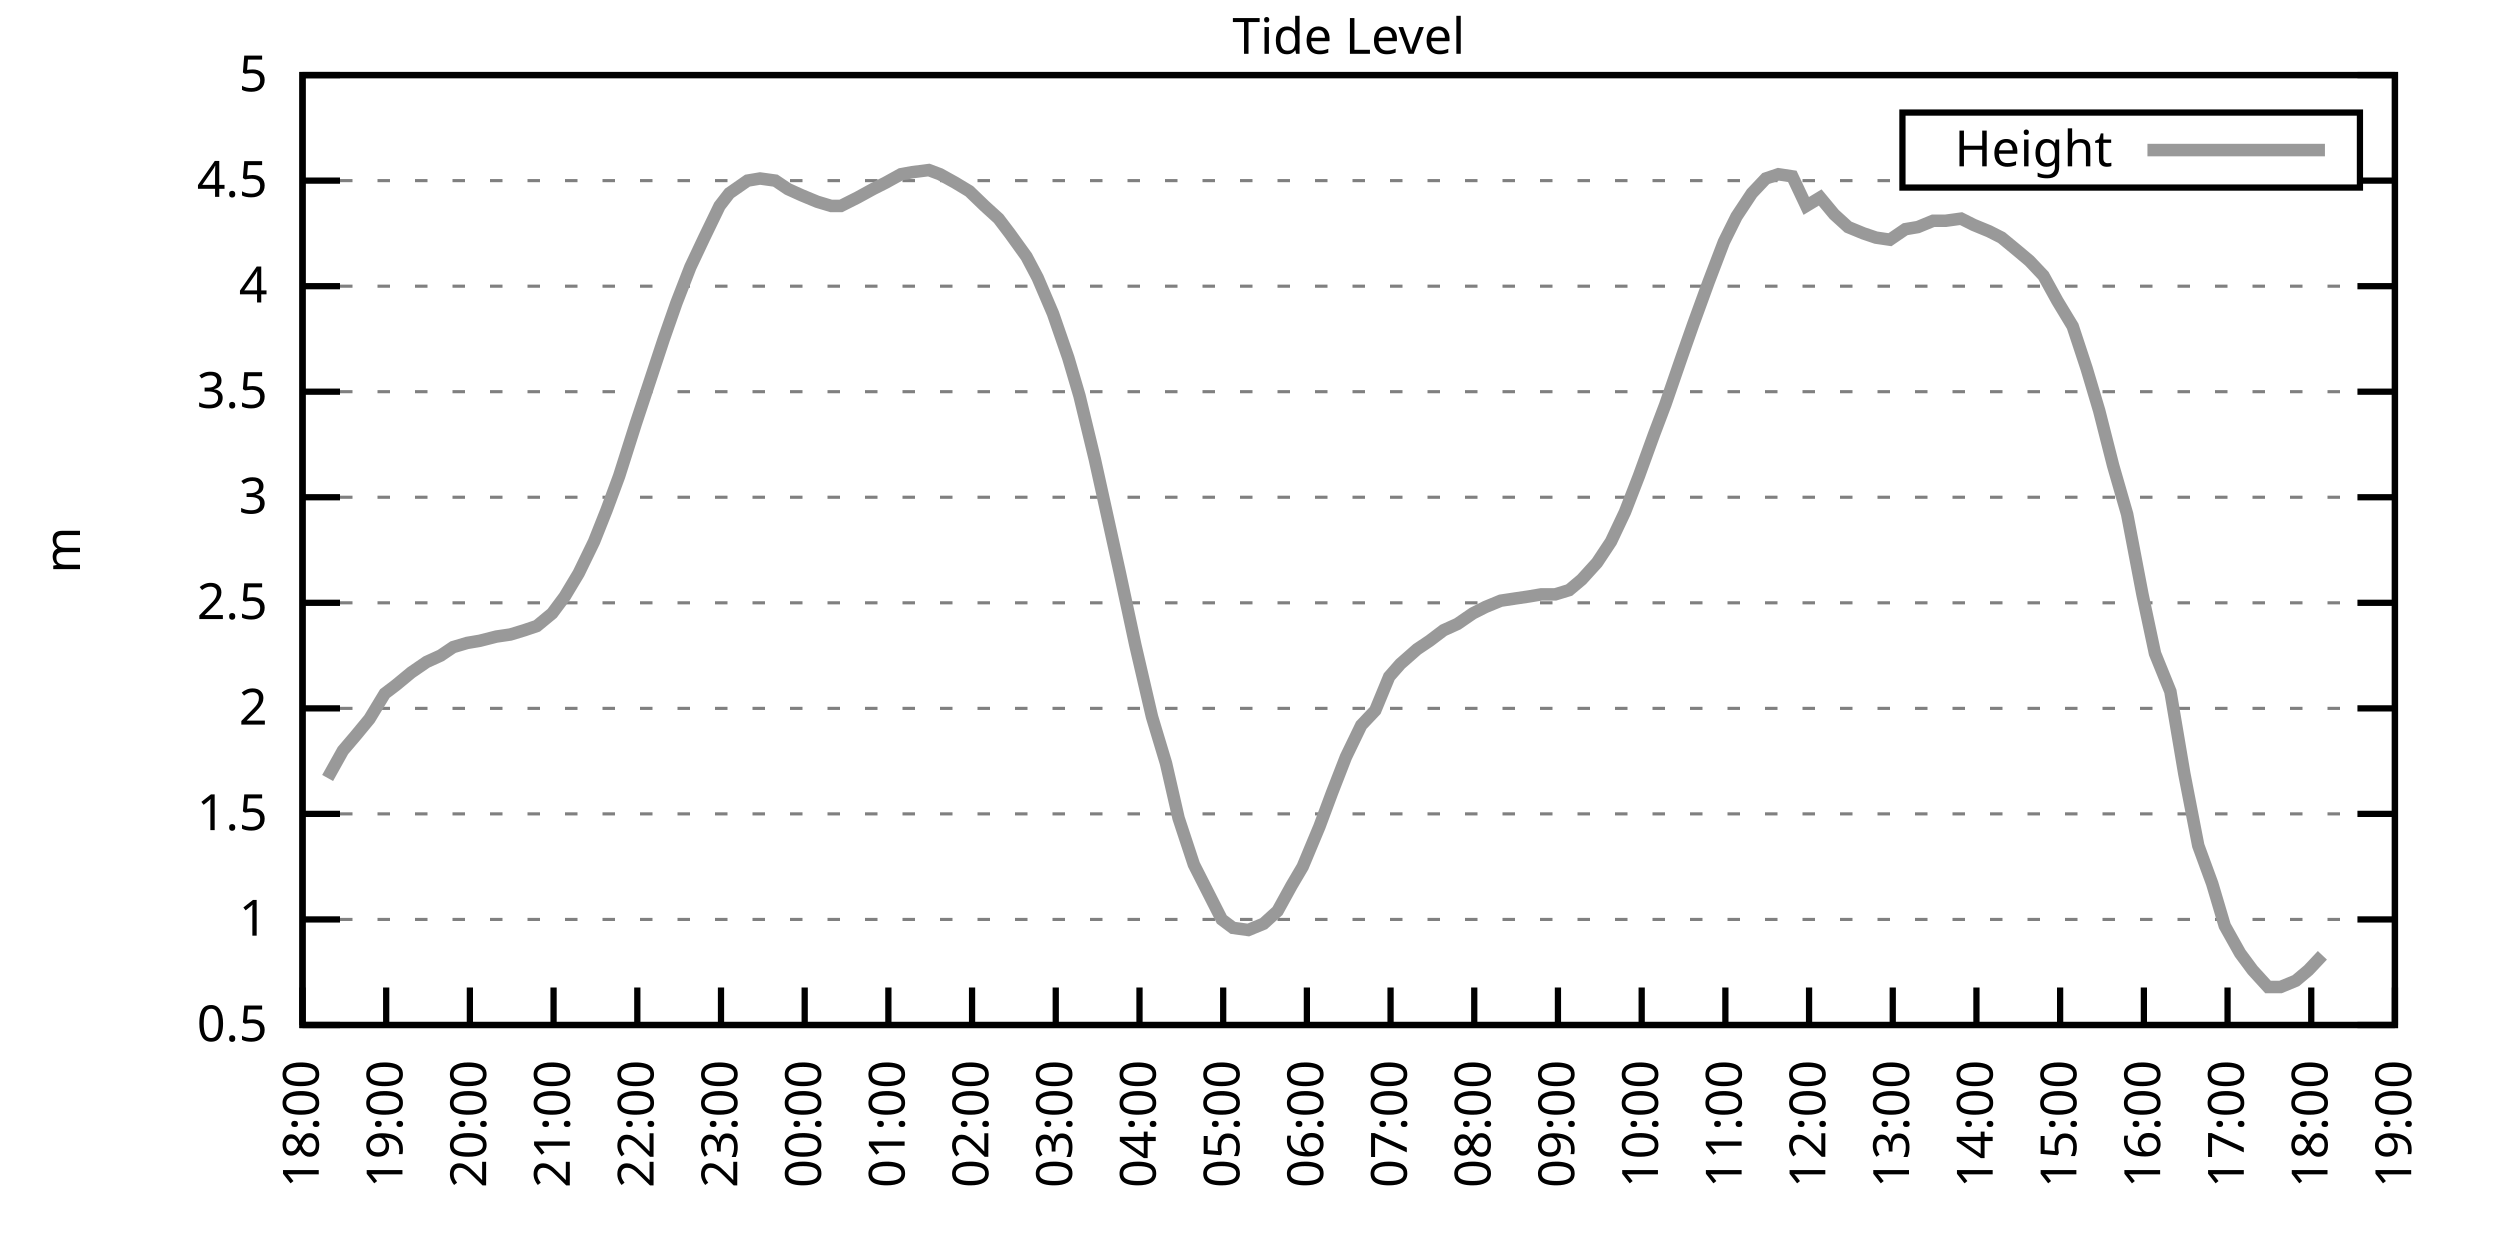
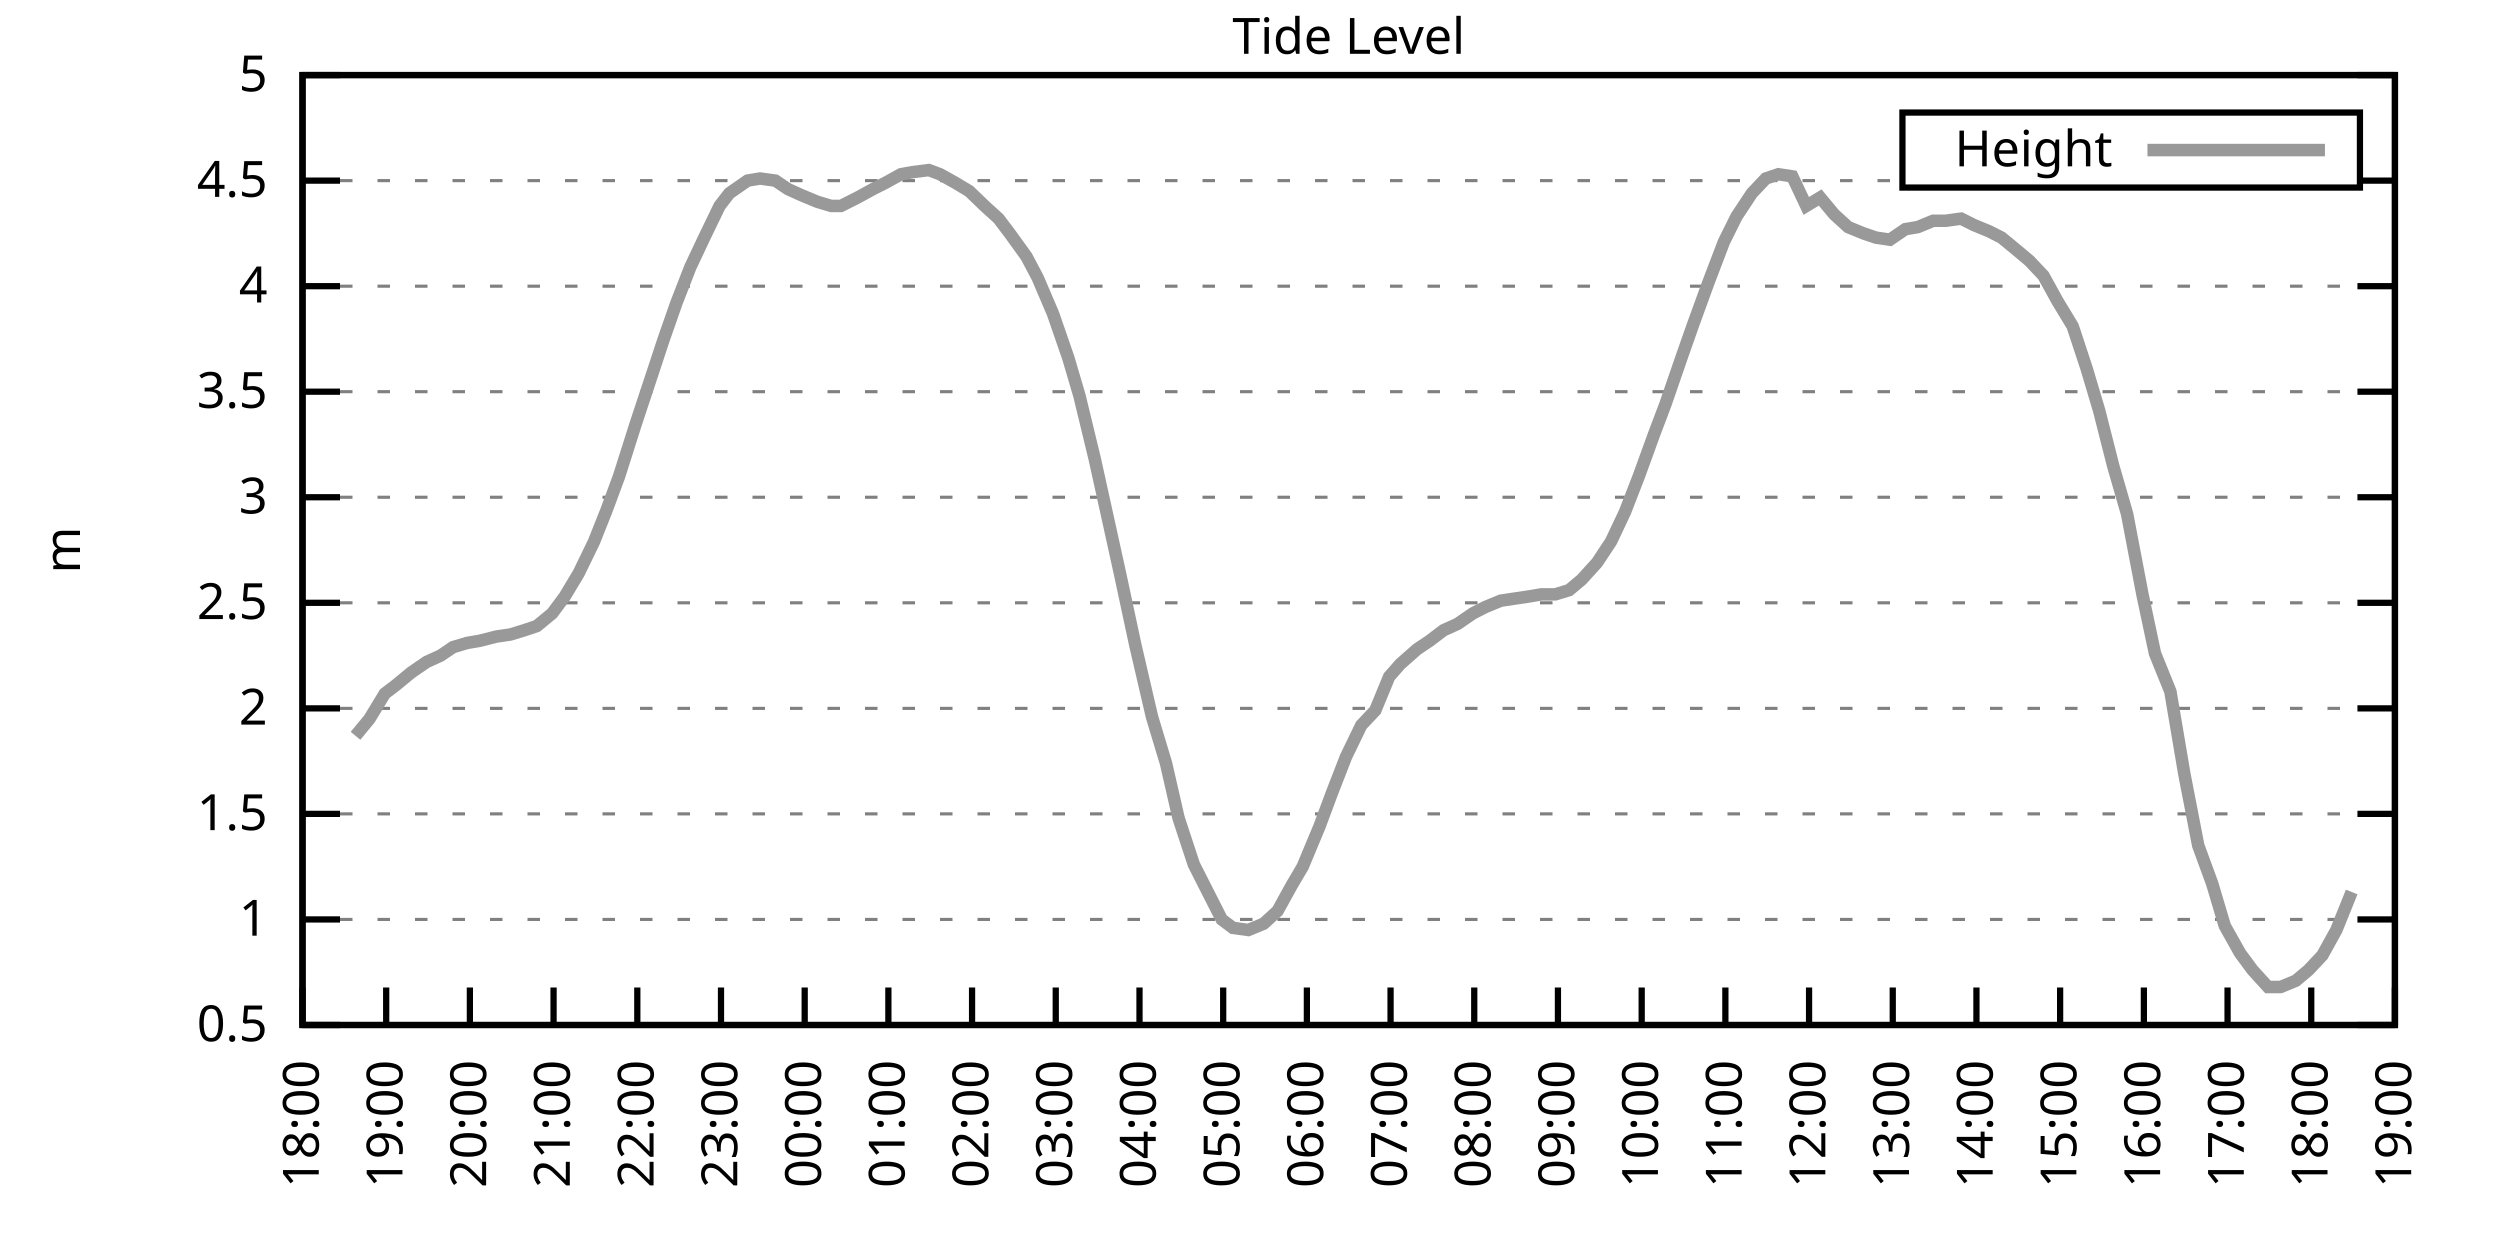
<svg xmlns="http://www.w3.org/2000/svg" xmlns:xlink="http://www.w3.org/1999/xlink" width="400" height="200" viewBox="0 0 400 200">
  <g id="gnuplot_canvas">
    <rect x="0" y="0" width="400" height="200" fill="none" />
    <defs>
      <circle id="gpDot" r="0.5" stroke-width="0.5" stroke="currentColor" />
      <path id="gpPt0" stroke-width="0.333" stroke="currentColor" d="M-1,0 h2 M0,-1 v2" />
      <path id="gpPt1" stroke-width="0.333" stroke="currentColor" d="M-1,-1 L1,1 M1,-1 L-1,1" />
      <path id="gpPt2" stroke-width="0.333" stroke="currentColor" d="M-1,0 L1,0 M0,-1 L0,1 M-1,-1 L1,1 M-1,1 L1,-1" />
      <rect id="gpPt3" stroke-width="0.333" stroke="currentColor" x="-1" y="-1" width="2" height="2" />
      <rect id="gpPt4" stroke-width="0.333" stroke="currentColor" fill="currentColor" x="-1" y="-1" width="2" height="2" />
      <circle id="gpPt5" stroke-width="0.333" stroke="currentColor" cx="0" cy="0" r="1" />
      <use xlink:href="#gpPt5" id="gpPt6" fill="currentColor" stroke="none" />
      <path id="gpPt7" stroke-width="0.333" stroke="currentColor" d="M0,-1.33 L-1.33,0.67 L1.33,0.67 z" />
      <use xlink:href="#gpPt7" id="gpPt8" fill="currentColor" stroke="none" />
      <use xlink:href="#gpPt7" id="gpPt9" stroke="currentColor" transform="rotate(180)" />
      <use xlink:href="#gpPt9" id="gpPt10" fill="currentColor" stroke="none" />
      <use xlink:href="#gpPt3" id="gpPt11" stroke="currentColor" transform="rotate(45)" />
      <use xlink:href="#gpPt11" id="gpPt12" fill="currentColor" stroke="none" />
      <path id="gpPt13" stroke-width="0.333" stroke="currentColor" d="M0,1.330 L1.265,0.411 L0.782,-1.067 L-0.782,-1.076 L-1.265,0.411 z" />
      <use xlink:href="#gpPt13" id="gpPt14" fill="currentColor" stroke="none" />
      <filter id="textbox" filterUnits="objectBoundingBox" x="0" y="0" height="1" width="1">
        <feFlood flood-color="white" flood-opacity="1" result="bgnd" />
        <feComposite in="SourceGraphic" in2="bgnd" operator="atop" />
      </filter>
      <filter id="greybox" filterUnits="objectBoundingBox" x="0" y="0" height="1" width="1">
        <feFlood flood-color="lightgrey" flood-opacity="1" result="grey" />
        <feComposite in="SourceGraphic" in2="grey" operator="atop" />
      </filter>
    </defs>
    <g fill="none" color="white" stroke="currentColor" stroke-width="1.00" stroke-linecap="butt" stroke-linejoin="miter">
</g>
    <g fill="none" color="black" stroke="currentColor" stroke-width="1.00" stroke-linecap="butt" stroke-linejoin="miter">
      <g stroke="none" shape-rendering="crispEdges">
        <polygon fill="rgb(255, 255, 255)" points="48.40,164.00 383.18,164.00 383.18,12.02 48.40,12.02 " />
      </g>
    </g>
    <g fill="none" color="black" stroke="currentColor" stroke-width="1.00" stroke-linecap="butt" stroke-linejoin="miter">
</g>
    <g fill="none" color="black" stroke="black" stroke-width="0.50" stroke-linecap="butt" stroke-linejoin="miter">
</g>
    <g fill="none" color="gray" stroke="currentColor" stroke-width="0.50" stroke-linecap="butt" stroke-linejoin="miter">
      <path stroke="gray" stroke-dasharray="2,4" class="gridline" d="M48.40,164.00 L383.19,164.00  " />
    </g>
    <g fill="none" color="gray" stroke="gray" stroke-width="1.00" stroke-linecap="butt" stroke-linejoin="miter">
</g>
    <g fill="none" color="black" stroke="currentColor" stroke-width="1.00" stroke-linecap="butt" stroke-linejoin="miter">
      <path stroke="black" d="M48.40,164.00 L54.40,164.00 M383.19,164.00 L377.19,164.00  " />
      <g transform="translate(42.80,166.60)" stroke="none" fill="black" font-family="Sans" font-size="8.00" text-anchor="end">
        <text>
          <tspan font-family="Sans"> 0.5</tspan>
        </text>
      </g>
    </g>
    <g fill="none" color="black" stroke="currentColor" stroke-width="1.00" stroke-linecap="butt" stroke-linejoin="miter">
</g>
    <g fill="none" color="black" stroke="black" stroke-width="0.50" stroke-linecap="butt" stroke-linejoin="miter">
</g>
    <g fill="none" color="gray" stroke="currentColor" stroke-width="0.50" stroke-linecap="butt" stroke-linejoin="miter">
      <path stroke="gray" stroke-dasharray="2,4" class="gridline" d="M48.40,147.11 L383.19,147.11  " />
    </g>
    <g fill="none" color="gray" stroke="gray" stroke-width="1.00" stroke-linecap="butt" stroke-linejoin="miter">
</g>
    <g fill="none" color="black" stroke="currentColor" stroke-width="1.00" stroke-linecap="butt" stroke-linejoin="miter">
      <path stroke="black" d="M48.40,147.11 L54.40,147.11 M383.19,147.11 L377.19,147.11  " />
      <g transform="translate(42.80,149.71)" stroke="none" fill="black" font-family="Sans" font-size="8.00" text-anchor="end">
        <text>
          <tspan font-family="Sans"> 1</tspan>
        </text>
      </g>
    </g>
    <g fill="none" color="black" stroke="currentColor" stroke-width="1.00" stroke-linecap="butt" stroke-linejoin="miter">
</g>
    <g fill="none" color="black" stroke="black" stroke-width="0.50" stroke-linecap="butt" stroke-linejoin="miter">
</g>
    <g fill="none" color="gray" stroke="currentColor" stroke-width="0.50" stroke-linecap="butt" stroke-linejoin="miter">
      <path stroke="gray" stroke-dasharray="2,4" class="gridline" d="M48.40,130.22 L383.19,130.22  " />
    </g>
    <g fill="none" color="gray" stroke="gray" stroke-width="1.00" stroke-linecap="butt" stroke-linejoin="miter">
</g>
    <g fill="none" color="black" stroke="currentColor" stroke-width="1.00" stroke-linecap="butt" stroke-linejoin="miter">
      <path stroke="black" d="M48.40,130.22 L54.40,130.22 M383.19,130.22 L377.19,130.22  " />
      <g transform="translate(42.80,132.82)" stroke="none" fill="black" font-family="Sans" font-size="8.00" text-anchor="end">
        <text>
          <tspan font-family="Sans"> 1.5</tspan>
        </text>
      </g>
    </g>
    <g fill="none" color="black" stroke="currentColor" stroke-width="1.00" stroke-linecap="butt" stroke-linejoin="miter">
</g>
    <g fill="none" color="black" stroke="black" stroke-width="0.50" stroke-linecap="butt" stroke-linejoin="miter">
</g>
    <g fill="none" color="gray" stroke="currentColor" stroke-width="0.50" stroke-linecap="butt" stroke-linejoin="miter">
      <path stroke="gray" stroke-dasharray="2,4" class="gridline" d="M48.40,113.34 L383.19,113.34  " />
    </g>
    <g fill="none" color="gray" stroke="gray" stroke-width="1.00" stroke-linecap="butt" stroke-linejoin="miter">
</g>
    <g fill="none" color="black" stroke="currentColor" stroke-width="1.00" stroke-linecap="butt" stroke-linejoin="miter">
      <path stroke="black" d="M48.40,113.34 L54.40,113.34 M383.19,113.34 L377.19,113.34  " />
      <g transform="translate(42.80,115.94)" stroke="none" fill="black" font-family="Sans" font-size="8.00" text-anchor="end">
        <text>
          <tspan font-family="Sans"> 2</tspan>
        </text>
      </g>
    </g>
    <g fill="none" color="black" stroke="currentColor" stroke-width="1.00" stroke-linecap="butt" stroke-linejoin="miter">
</g>
    <g fill="none" color="black" stroke="black" stroke-width="0.50" stroke-linecap="butt" stroke-linejoin="miter">
</g>
    <g fill="none" color="gray" stroke="currentColor" stroke-width="0.50" stroke-linecap="butt" stroke-linejoin="miter">
      <path stroke="gray" stroke-dasharray="2,4" class="gridline" d="M48.40,96.45 L383.19,96.45  " />
    </g>
    <g fill="none" color="gray" stroke="gray" stroke-width="1.00" stroke-linecap="butt" stroke-linejoin="miter">
</g>
    <g fill="none" color="black" stroke="currentColor" stroke-width="1.00" stroke-linecap="butt" stroke-linejoin="miter">
      <path stroke="black" d="M48.40,96.45 L54.40,96.45 M383.19,96.45 L377.19,96.45  " />
      <g transform="translate(42.80,99.05)" stroke="none" fill="black" font-family="Sans" font-size="8.00" text-anchor="end">
        <text>
          <tspan font-family="Sans"> 2.5</tspan>
        </text>
      </g>
    </g>
    <g fill="none" color="black" stroke="currentColor" stroke-width="1.00" stroke-linecap="butt" stroke-linejoin="miter">
</g>
    <g fill="none" color="black" stroke="black" stroke-width="0.50" stroke-linecap="butt" stroke-linejoin="miter">
</g>
    <g fill="none" color="gray" stroke="currentColor" stroke-width="0.50" stroke-linecap="butt" stroke-linejoin="miter">
      <path stroke="gray" stroke-dasharray="2,4" class="gridline" d="M48.40,79.56 L383.19,79.56  " />
    </g>
    <g fill="none" color="gray" stroke="gray" stroke-width="1.00" stroke-linecap="butt" stroke-linejoin="miter">
</g>
    <g fill="none" color="black" stroke="currentColor" stroke-width="1.00" stroke-linecap="butt" stroke-linejoin="miter">
      <path stroke="black" d="M48.40,79.56 L54.40,79.56 M383.19,79.56 L377.19,79.56  " />
      <g transform="translate(42.80,82.16)" stroke="none" fill="black" font-family="Sans" font-size="8.00" text-anchor="end">
        <text>
          <tspan font-family="Sans"> 3</tspan>
        </text>
      </g>
    </g>
    <g fill="none" color="black" stroke="currentColor" stroke-width="1.00" stroke-linecap="butt" stroke-linejoin="miter">
</g>
    <g fill="none" color="black" stroke="black" stroke-width="0.50" stroke-linecap="butt" stroke-linejoin="miter">
</g>
    <g fill="none" color="gray" stroke="currentColor" stroke-width="0.50" stroke-linecap="butt" stroke-linejoin="miter">
      <path stroke="gray" stroke-dasharray="2,4" class="gridline" d="M48.40,62.67 L383.19,62.67  " />
    </g>
    <g fill="none" color="gray" stroke="gray" stroke-width="1.00" stroke-linecap="butt" stroke-linejoin="miter">
</g>
    <g fill="none" color="black" stroke="currentColor" stroke-width="1.00" stroke-linecap="butt" stroke-linejoin="miter">
      <path stroke="black" d="M48.40,62.67 L54.40,62.67 M383.19,62.67 L377.19,62.67  " />
      <g transform="translate(42.80,65.27)" stroke="none" fill="black" font-family="Sans" font-size="8.00" text-anchor="end">
        <text>
          <tspan font-family="Sans"> 3.5</tspan>
        </text>
      </g>
    </g>
    <g fill="none" color="black" stroke="currentColor" stroke-width="1.00" stroke-linecap="butt" stroke-linejoin="miter">
</g>
    <g fill="none" color="black" stroke="black" stroke-width="0.50" stroke-linecap="butt" stroke-linejoin="miter">
</g>
    <g fill="none" color="gray" stroke="currentColor" stroke-width="0.50" stroke-linecap="butt" stroke-linejoin="miter">
      <path stroke="gray" stroke-dasharray="2,4" class="gridline" d="M48.40,45.79 L383.19,45.79  " />
    </g>
    <g fill="none" color="gray" stroke="gray" stroke-width="1.00" stroke-linecap="butt" stroke-linejoin="miter">
</g>
    <g fill="none" color="black" stroke="currentColor" stroke-width="1.00" stroke-linecap="butt" stroke-linejoin="miter">
      <path stroke="black" d="M48.40,45.79 L54.40,45.79 M383.19,45.79 L377.19,45.79  " />
      <g transform="translate(42.80,48.39)" stroke="none" fill="black" font-family="Sans" font-size="8.00" text-anchor="end">
        <text>
          <tspan font-family="Sans"> 4</tspan>
        </text>
      </g>
    </g>
    <g fill="none" color="black" stroke="currentColor" stroke-width="1.00" stroke-linecap="butt" stroke-linejoin="miter">
</g>
    <g fill="none" color="black" stroke="black" stroke-width="0.50" stroke-linecap="butt" stroke-linejoin="miter">
</g>
    <g fill="none" color="gray" stroke="currentColor" stroke-width="0.50" stroke-linecap="butt" stroke-linejoin="miter">
      <path stroke="gray" stroke-dasharray="2,4" class="gridline" d="M48.40,28.90 L304.39,28.90 M377.59,28.90 L383.19,28.90  " />
    </g>
    <g fill="none" color="gray" stroke="gray" stroke-width="1.00" stroke-linecap="butt" stroke-linejoin="miter">
</g>
    <g fill="none" color="black" stroke="currentColor" stroke-width="1.00" stroke-linecap="butt" stroke-linejoin="miter">
      <path stroke="black" d="M48.40,28.90 L54.40,28.90 M383.19,28.90 L377.19,28.90  " />
      <g transform="translate(42.80,31.50)" stroke="none" fill="black" font-family="Sans" font-size="8.00" text-anchor="end">
        <text>
          <tspan font-family="Sans"> 4.5</tspan>
        </text>
      </g>
    </g>
    <g fill="none" color="black" stroke="currentColor" stroke-width="1.00" stroke-linecap="butt" stroke-linejoin="miter">
</g>
    <g fill="none" color="black" stroke="black" stroke-width="0.50" stroke-linecap="butt" stroke-linejoin="miter">
</g>
    <g fill="none" color="gray" stroke="currentColor" stroke-width="0.50" stroke-linecap="butt" stroke-linejoin="miter">
      <path stroke="gray" stroke-dasharray="2,4" class="gridline" d="M48.40,12.01 L383.19,12.01  " />
    </g>
    <g fill="none" color="gray" stroke="gray" stroke-width="1.00" stroke-linecap="butt" stroke-linejoin="miter">
</g>
    <g fill="none" color="black" stroke="currentColor" stroke-width="1.00" stroke-linecap="butt" stroke-linejoin="miter">
      <path stroke="black" d="M48.40,12.01 L54.40,12.01 M383.19,12.01 L377.19,12.01  " />
      <g transform="translate(42.80,14.61)" stroke="none" fill="black" font-family="Sans" font-size="8.00" text-anchor="end">
        <text>
          <tspan font-family="Sans"> 5</tspan>
        </text>
      </g>
    </g>
    <g fill="none" color="black" stroke="currentColor" stroke-width="1.00" stroke-linecap="butt" stroke-linejoin="miter">
      <path stroke="black" d="M48.40,164.00 L48.40,158.00  " />
      <g transform="translate(51.00,169.60) rotate(270.00)" stroke="none" fill="black" font-family="Sans" font-size="8.00" text-anchor="end">
        <text>
          <tspan font-family="Sans">18:00</tspan>
        </text>
      </g>
    </g>
    <g fill="none" color="black" stroke="currentColor" stroke-width="1.00" stroke-linecap="butt" stroke-linejoin="miter">
      <path stroke="black" d="M61.79,164.00 L61.79,158.00  " />
      <g transform="translate(64.39,169.60) rotate(270.00)" stroke="none" fill="black" font-family="Sans" font-size="8.00" text-anchor="end">
        <text>
          <tspan font-family="Sans">19:00</tspan>
        </text>
      </g>
    </g>
    <g fill="none" color="black" stroke="currentColor" stroke-width="1.00" stroke-linecap="butt" stroke-linejoin="miter">
      <path stroke="black" d="M75.18,164.00 L75.18,158.00  " />
      <g transform="translate(77.78,169.60) rotate(270.00)" stroke="none" fill="black" font-family="Sans" font-size="8.00" text-anchor="end">
        <text>
          <tspan font-family="Sans">20:00</tspan>
        </text>
      </g>
    </g>
    <g fill="none" color="black" stroke="currentColor" stroke-width="1.00" stroke-linecap="butt" stroke-linejoin="miter">
      <path stroke="black" d="M88.57,164.00 L88.57,158.00  " />
      <g transform="translate(91.17,169.60) rotate(270.00)" stroke="none" fill="black" font-family="Sans" font-size="8.00" text-anchor="end">
        <text>
          <tspan font-family="Sans">21:00</tspan>
        </text>
      </g>
    </g>
    <g fill="none" color="black" stroke="currentColor" stroke-width="1.00" stroke-linecap="butt" stroke-linejoin="miter">
      <path stroke="black" d="M101.97,164.00 L101.97,158.00  " />
      <g transform="translate(104.57,169.60) rotate(270.00)" stroke="none" fill="black" font-family="Sans" font-size="8.00" text-anchor="end">
        <text>
          <tspan font-family="Sans">22:00</tspan>
        </text>
      </g>
    </g>
    <g fill="none" color="black" stroke="currentColor" stroke-width="1.00" stroke-linecap="butt" stroke-linejoin="miter">
      <path stroke="black" d="M115.36,164.00 L115.36,158.00  " />
      <g transform="translate(117.96,169.60) rotate(270.00)" stroke="none" fill="black" font-family="Sans" font-size="8.00" text-anchor="end">
        <text>
          <tspan font-family="Sans">23:00</tspan>
        </text>
      </g>
    </g>
    <g fill="none" color="black" stroke="currentColor" stroke-width="1.00" stroke-linecap="butt" stroke-linejoin="miter">
      <path stroke="black" d="M128.75,164.00 L128.75,158.00  " />
      <g transform="translate(131.35,169.60) rotate(270.00)" stroke="none" fill="black" font-family="Sans" font-size="8.00" text-anchor="end">
        <text>
          <tspan font-family="Sans">00:00</tspan>
        </text>
      </g>
    </g>
    <g fill="none" color="black" stroke="currentColor" stroke-width="1.00" stroke-linecap="butt" stroke-linejoin="miter">
      <path stroke="black" d="M142.14,164.00 L142.14,158.00  " />
      <g transform="translate(144.74,169.60) rotate(270.00)" stroke="none" fill="black" font-family="Sans" font-size="8.00" text-anchor="end">
        <text>
          <tspan font-family="Sans">01:00</tspan>
        </text>
      </g>
    </g>
    <g fill="none" color="black" stroke="currentColor" stroke-width="1.00" stroke-linecap="butt" stroke-linejoin="miter">
      <path stroke="black" d="M155.53,164.00 L155.53,158.00  " />
      <g transform="translate(158.13,169.60) rotate(270.00)" stroke="none" fill="black" font-family="Sans" font-size="8.00" text-anchor="end">
        <text>
          <tspan font-family="Sans">02:00</tspan>
        </text>
      </g>
    </g>
    <g fill="none" color="black" stroke="currentColor" stroke-width="1.00" stroke-linecap="butt" stroke-linejoin="miter">
      <path stroke="black" d="M168.92,164.00 L168.92,158.00  " />
      <g transform="translate(171.52,169.60) rotate(270.00)" stroke="none" fill="black" font-family="Sans" font-size="8.00" text-anchor="end">
        <text>
          <tspan font-family="Sans">03:00</tspan>
        </text>
      </g>
    </g>
    <g fill="none" color="black" stroke="currentColor" stroke-width="1.00" stroke-linecap="butt" stroke-linejoin="miter">
      <path stroke="black" d="M182.32,164.00 L182.32,158.00  " />
      <g transform="translate(184.92,169.60) rotate(270.00)" stroke="none" fill="black" font-family="Sans" font-size="8.00" text-anchor="end">
        <text>
          <tspan font-family="Sans">04:00</tspan>
        </text>
      </g>
    </g>
    <g fill="none" color="black" stroke="currentColor" stroke-width="1.00" stroke-linecap="butt" stroke-linejoin="miter">
      <path stroke="black" d="M195.71,164.00 L195.71,158.00  " />
      <g transform="translate(198.31,169.60) rotate(270.00)" stroke="none" fill="black" font-family="Sans" font-size="8.00" text-anchor="end">
        <text>
          <tspan font-family="Sans">05:00</tspan>
        </text>
      </g>
    </g>
    <g fill="none" color="black" stroke="currentColor" stroke-width="1.00" stroke-linecap="butt" stroke-linejoin="miter">
      <path stroke="black" d="M209.10,164.00 L209.10,158.00  " />
      <g transform="translate(211.70,169.60) rotate(270.00)" stroke="none" fill="black" font-family="Sans" font-size="8.00" text-anchor="end">
        <text>
          <tspan font-family="Sans">06:00</tspan>
        </text>
      </g>
    </g>
    <g fill="none" color="black" stroke="currentColor" stroke-width="1.00" stroke-linecap="butt" stroke-linejoin="miter">
      <path stroke="black" d="M222.49,164.00 L222.49,158.00  " />
      <g transform="translate(225.09,169.60) rotate(270.00)" stroke="none" fill="black" font-family="Sans" font-size="8.00" text-anchor="end">
        <text>
          <tspan font-family="Sans">07:00</tspan>
        </text>
      </g>
    </g>
    <g fill="none" color="black" stroke="currentColor" stroke-width="1.00" stroke-linecap="butt" stroke-linejoin="miter">
      <path stroke="black" d="M235.88,164.00 L235.88,158.00  " />
      <g transform="translate(238.48,169.60) rotate(270.00)" stroke="none" fill="black" font-family="Sans" font-size="8.00" text-anchor="end">
        <text>
          <tspan font-family="Sans">08:00</tspan>
        </text>
      </g>
    </g>
    <g fill="none" color="black" stroke="currentColor" stroke-width="1.00" stroke-linecap="butt" stroke-linejoin="miter">
      <path stroke="black" d="M249.27,164.00 L249.27,158.00  " />
      <g transform="translate(251.87,169.60) rotate(270.00)" stroke="none" fill="black" font-family="Sans" font-size="8.00" text-anchor="end">
        <text>
          <tspan font-family="Sans">09:00</tspan>
        </text>
      </g>
    </g>
    <g fill="none" color="black" stroke="currentColor" stroke-width="1.00" stroke-linecap="butt" stroke-linejoin="miter">
      <path stroke="black" d="M262.67,164.00 L262.67,158.00  " />
      <g transform="translate(265.27,169.60) rotate(270.00)" stroke="none" fill="black" font-family="Sans" font-size="8.00" text-anchor="end">
        <text>
          <tspan font-family="Sans">10:00</tspan>
        </text>
      </g>
    </g>
    <g fill="none" color="black" stroke="currentColor" stroke-width="1.00" stroke-linecap="butt" stroke-linejoin="miter">
      <path stroke="black" d="M276.06,164.00 L276.06,158.00  " />
      <g transform="translate(278.66,169.60) rotate(270.00)" stroke="none" fill="black" font-family="Sans" font-size="8.00" text-anchor="end">
        <text>
          <tspan font-family="Sans">11:00</tspan>
        </text>
      </g>
    </g>
    <g fill="none" color="black" stroke="currentColor" stroke-width="1.00" stroke-linecap="butt" stroke-linejoin="miter">
      <path stroke="black" d="M289.45,164.00 L289.45,158.00  " />
      <g transform="translate(292.05,169.60) rotate(270.00)" stroke="none" fill="black" font-family="Sans" font-size="8.00" text-anchor="end">
        <text>
          <tspan font-family="Sans">12:00</tspan>
        </text>
      </g>
    </g>
    <g fill="none" color="black" stroke="currentColor" stroke-width="1.00" stroke-linecap="butt" stroke-linejoin="miter">
      <path stroke="black" d="M302.84,164.00 L302.84,158.00  " />
      <g transform="translate(305.44,169.60) rotate(270.00)" stroke="none" fill="black" font-family="Sans" font-size="8.00" text-anchor="end">
        <text>
          <tspan font-family="Sans">13:00</tspan>
        </text>
      </g>
    </g>
    <g fill="none" color="black" stroke="currentColor" stroke-width="1.00" stroke-linecap="butt" stroke-linejoin="miter">
      <path stroke="black" d="M316.23,164.00 L316.23,158.00  " />
      <g transform="translate(318.83,169.60) rotate(270.00)" stroke="none" fill="black" font-family="Sans" font-size="8.00" text-anchor="end">
        <text>
          <tspan font-family="Sans">14:00</tspan>
        </text>
      </g>
    </g>
    <g fill="none" color="black" stroke="currentColor" stroke-width="1.00" stroke-linecap="butt" stroke-linejoin="miter">
      <path stroke="black" d="M329.62,164.00 L329.62,158.00  " />
      <g transform="translate(332.22,169.60) rotate(270.00)" stroke="none" fill="black" font-family="Sans" font-size="8.00" text-anchor="end">
        <text>
          <tspan font-family="Sans">15:00</tspan>
        </text>
      </g>
    </g>
    <g fill="none" color="black" stroke="currentColor" stroke-width="1.00" stroke-linecap="butt" stroke-linejoin="miter">
      <path stroke="black" d="M343.02,164.00 L343.02,158.00  " />
      <g transform="translate(345.62,169.60) rotate(270.00)" stroke="none" fill="black" font-family="Sans" font-size="8.00" text-anchor="end">
        <text>
          <tspan font-family="Sans">16:00</tspan>
        </text>
      </g>
    </g>
    <g fill="none" color="black" stroke="currentColor" stroke-width="1.00" stroke-linecap="butt" stroke-linejoin="miter">
      <path stroke="black" d="M356.41,164.00 L356.41,158.00  " />
      <g transform="translate(359.01,169.60) rotate(270.00)" stroke="none" fill="black" font-family="Sans" font-size="8.00" text-anchor="end">
        <text>
          <tspan font-family="Sans">17:00</tspan>
        </text>
      </g>
    </g>
    <g fill="none" color="black" stroke="currentColor" stroke-width="1.00" stroke-linecap="butt" stroke-linejoin="miter">
      <path stroke="black" d="M369.80,164.00 L369.80,158.00  " />
      <g transform="translate(372.40,169.60) rotate(270.00)" stroke="none" fill="black" font-family="Sans" font-size="8.00" text-anchor="end">
        <text>
          <tspan font-family="Sans">18:00</tspan>
        </text>
      </g>
    </g>
    <g fill="none" color="black" stroke="currentColor" stroke-width="1.00" stroke-linecap="butt" stroke-linejoin="miter">
      <path stroke="black" d="M383.19,164.00 L383.19,158.00  " />
      <g transform="translate(385.79,169.60) rotate(270.00)" stroke="none" fill="black" font-family="Sans" font-size="8.00" text-anchor="end">
        <text>
          <tspan font-family="Sans">19:00</tspan>
        </text>
      </g>
    </g>
    <g fill="none" color="black" stroke="currentColor" stroke-width="1.00" stroke-linecap="butt" stroke-linejoin="miter">
</g>
    <g fill="none" color="black" stroke="currentColor" stroke-width="1.00" stroke-linecap="butt" stroke-linejoin="miter">
      <path stroke="black" d="M48.40,12.01 L48.40,164.00 L383.19,164.00 L383.19,12.01 L48.40,12.01 Z  " />
    </g>
    <g fill="none" color="black" stroke="currentColor" stroke-width="1.00" stroke-linecap="butt" stroke-linejoin="miter">
</g>
    <g fill="none" color="black" stroke="currentColor" stroke-width="1.00" stroke-linecap="butt" stroke-linejoin="miter">
      <path stroke="black" d="M304.39,30.01 L304.39,18.01 L377.59,18.01 L377.59,30.01 L304.39,30.01 Z  " />
    </g>
    <g id="Tide_level_plot_1">
      <g fill="none" color="white" stroke="black" stroke-width="2.00" stroke-linecap="butt" stroke-linejoin="miter">
</g>
      <g fill="none" color="black" stroke="currentColor" stroke-width="2.00" stroke-linecap="butt" stroke-linejoin="miter">
        <g transform="translate(337.99,26.61)" stroke="none" fill="black" font-family="Sans" font-size="8.00" text-anchor="end">
          <text>
            <tspan font-family="Sans">Height</tspan>
          </text>
        </g>
      </g>
      <g fill="none" color="black" stroke="currentColor" stroke-width="2.00" stroke-linecap="butt" stroke-linejoin="miter">
-         <path stroke="rgb(153, 153, 153)" d="M343.59,24.01 L371.99,24.01 M52.42,124.48 L54.87,120.09 L56.88,117.73 L59.11,115.03 L61.57,110.97 L63.35,109.62   L65.81,107.59 L68.26,105.91 L70.50,104.89 L72.50,103.54 L74.74,102.87 L76.75,102.53 L79.42,101.85 L81.66,101.52   L83.89,100.84 L85.90,100.16 L88.35,98.14 L90.36,95.44 L92.59,91.72 L95.05,86.65 L97.06,81.59 L99.06,76.18   L101.74,67.74 L103.53,62.34 L106.21,54.23 L108.22,48.49 L110.45,42.75 L112.68,38.02 L115.13,32.95 L116.70,30.92   L119.60,28.90 L121.61,28.56 L124.06,28.90 L126.07,30.25 L128.30,31.26 L130.76,32.28 L132.99,32.95 L134.55,32.95   L137.23,31.60 L139.69,30.25 L141.69,29.24 L144.15,27.88 L145.94,27.55 L148.61,27.21 L150.40,27.88 L152.85,29.24   L155.09,30.59 L157.54,32.95 L159.77,34.98 L161.56,37.34 L164.24,41.06 L166.02,44.43 L168.48,50.18 L170.93,57.27   L172.72,63.35 L175.17,73.48 L177.63,84.63 L179.19,91.72 L181.65,103.20 L184.32,114.69 L186.56,122.12 L188.57,130.90   L191.02,138.33 L193.25,142.72 L195.48,147.11 L197.27,148.46 L199.73,148.80 L202.18,147.79 L204.41,145.76 L206.64,141.71   L208.43,138.67 L211.11,132.25 L213.12,126.85 L215.35,121.11 L217.80,116.04 L220.04,113.67 L222.27,108.27 L224.05,106.24   L226.73,103.88 L228.74,102.53 L230.97,100.84 L233.20,99.83 L235.66,98.14 L237.67,97.12 L240.12,96.11 L242.36,95.77   L244.59,95.44 L246.60,95.10 L248.83,95.10 L251.06,94.42 L253.07,92.73 L255.52,90.03 L257.76,86.65 L259.99,81.93   L262.22,76.18 L264.67,69.43 L266.46,64.70 L269.14,56.93 L270.92,51.87 L273.38,45.11 L275.83,38.69 L277.84,34.64   L280.30,30.92 L282.53,28.56 L284.54,27.88 L286.77,28.22 L289.00,32.95 L291.23,31.60 L293.47,34.30 L295.70,36.33   L298.15,37.34 L300.16,38.02 L302.39,38.35 L304.85,36.67 L306.86,36.33 L309.31,35.32 L311.32,35.32 L313.78,34.98   L315.79,35.99 L318.24,37.00 L320.25,38.02 L322.70,40.04 L324.71,41.73 L326.95,44.10 L329.18,48.15 L331.63,52.20   L333.86,58.96 L335.87,65.71 L338.10,74.49 L340.34,82.26 L342.79,95.10 L344.80,104.56 L347.26,110.63 L349.49,123.81   L351.72,135.29 L353.95,141.37 L355.96,148.13 L358.42,152.52 L360.42,155.22 L362.88,157.92 L364.89,157.92 L367.34,156.91   L369.35,155.22 L371.58,152.85  " />
+         <path stroke="rgb(153, 153, 153)" d="M343.59,24.01 L371.99,24.01 M56.88,117.73 L59.11,115.03 L61.57,110.97 L63.35,109.62 L65.81,107.59 L68.26,105.91   L70.50,104.89 L72.50,103.54 L74.74,102.87 L76.75,102.53 L79.42,101.85 L81.66,101.52 L83.89,100.84 L85.90,100.16   L88.35,98.14 L90.36,95.44 L92.59,91.72 L95.05,86.65 L97.06,81.59 L99.06,76.18 L101.74,67.74 L103.53,62.34   L106.21,54.23 L108.22,48.49 L110.45,42.75 L112.68,38.02 L115.13,32.95 L116.70,30.92 L119.60,28.90 L121.61,28.56   L124.06,28.90 L126.07,30.25 L128.30,31.26 L130.76,32.28 L132.99,32.95 L134.55,32.95 L137.23,31.60 L139.69,30.25   L141.69,29.24 L144.15,27.88 L145.94,27.55 L148.61,27.21 L150.40,27.88 L152.85,29.24 L155.09,30.59 L157.54,32.95   L159.77,34.98 L161.56,37.34 L164.24,41.06 L166.02,44.43 L168.48,50.18 L170.93,57.27 L172.72,63.35 L175.17,73.48   L177.63,84.63 L179.19,91.72 L181.65,103.20 L184.32,114.69 L186.56,122.12 L188.57,130.90 L191.02,138.33 L193.25,142.72   L195.48,147.11 L197.27,148.46 L199.73,148.80 L202.18,147.79 L204.41,145.76 L206.64,141.71 L208.43,138.67 L211.11,132.25   L213.12,126.85 L215.35,121.11 L217.80,116.04 L220.04,113.67 L222.27,108.27 L224.05,106.24 L226.73,103.88 L228.74,102.53   L230.97,100.84 L233.20,99.83 L235.66,98.14 L237.67,97.12 L240.12,96.11 L242.36,95.77 L244.59,95.44 L246.60,95.10   L248.83,95.10 L251.06,94.42 L253.07,92.73 L255.52,90.03 L257.76,86.65 L259.99,81.93 L262.22,76.18 L264.67,69.43   L266.46,64.70 L269.14,56.93 L270.92,51.87 L273.38,45.11 L275.83,38.69 L277.84,34.64 L280.30,30.92 L282.53,28.56   L284.54,27.88 L286.77,28.22 L289.00,32.95 L291.23,31.60 L293.47,34.30 L295.70,36.33 L298.15,37.34 L300.16,38.02   L302.39,38.35 L304.85,36.67 L306.86,36.33 L309.31,35.32 L311.32,35.32 L313.78,34.98 L315.79,35.99 L318.24,37.00   L320.25,38.02 L322.70,40.04 L324.71,41.73 L326.95,44.10 L329.18,48.15 L331.63,52.20 L333.86,58.96 L335.87,65.71   L338.10,74.49 L340.34,82.26 L342.79,95.10 L344.80,104.56 L347.26,110.63 L349.49,123.81 L351.72,135.29 L353.95,141.37   L355.96,148.13 L358.42,152.52 L360.42,155.22 L362.88,157.92 L364.89,157.92 L367.34,156.91 L369.35,155.22 L371.58,152.85   L373.82,148.80 L376.27,142.72  " />
      </g>
    </g>
    <g fill="none" color="black" stroke="currentColor" stroke-width="2.00" stroke-linecap="butt" stroke-linejoin="miter">
</g>
    <g fill="none" color="black" stroke="black" stroke-width="1.00" stroke-linecap="butt" stroke-linejoin="miter">
</g>
    <g fill="none" color="black" stroke="currentColor" stroke-width="1.00" stroke-linecap="butt" stroke-linejoin="miter">
      <path stroke="black" d="M48.40,12.01 L48.40,164.00 L383.19,164.00 L383.19,12.01 L48.40,12.01 Z  " />
      <g transform="translate(12.80,88.01) rotate(270.00)" stroke="none" fill="black" font-family="Sans" font-size="8.00" text-anchor="middle">
        <text>
          <tspan font-family="Sans">m</tspan>
        </text>
      </g>
    </g>
    <g fill="none" color="black" stroke="currentColor" stroke-width="1.00" stroke-linecap="butt" stroke-linejoin="miter">
</g>
    <g fill="none" color="black" stroke="currentColor" stroke-width="1.00" stroke-linecap="butt" stroke-linejoin="miter">
      <g transform="translate(215.79,8.61)" stroke="none" fill="black" font-family="Sans" font-size="8.00" text-anchor="middle">
        <text>
          <tspan font-family="Sans">Tide Level</tspan>
        </text>
      </g>
    </g>
    <g fill="none" color="black" stroke="currentColor" stroke-width="1.00" stroke-linecap="butt" stroke-linejoin="miter">
</g>
  </g>
</svg>
